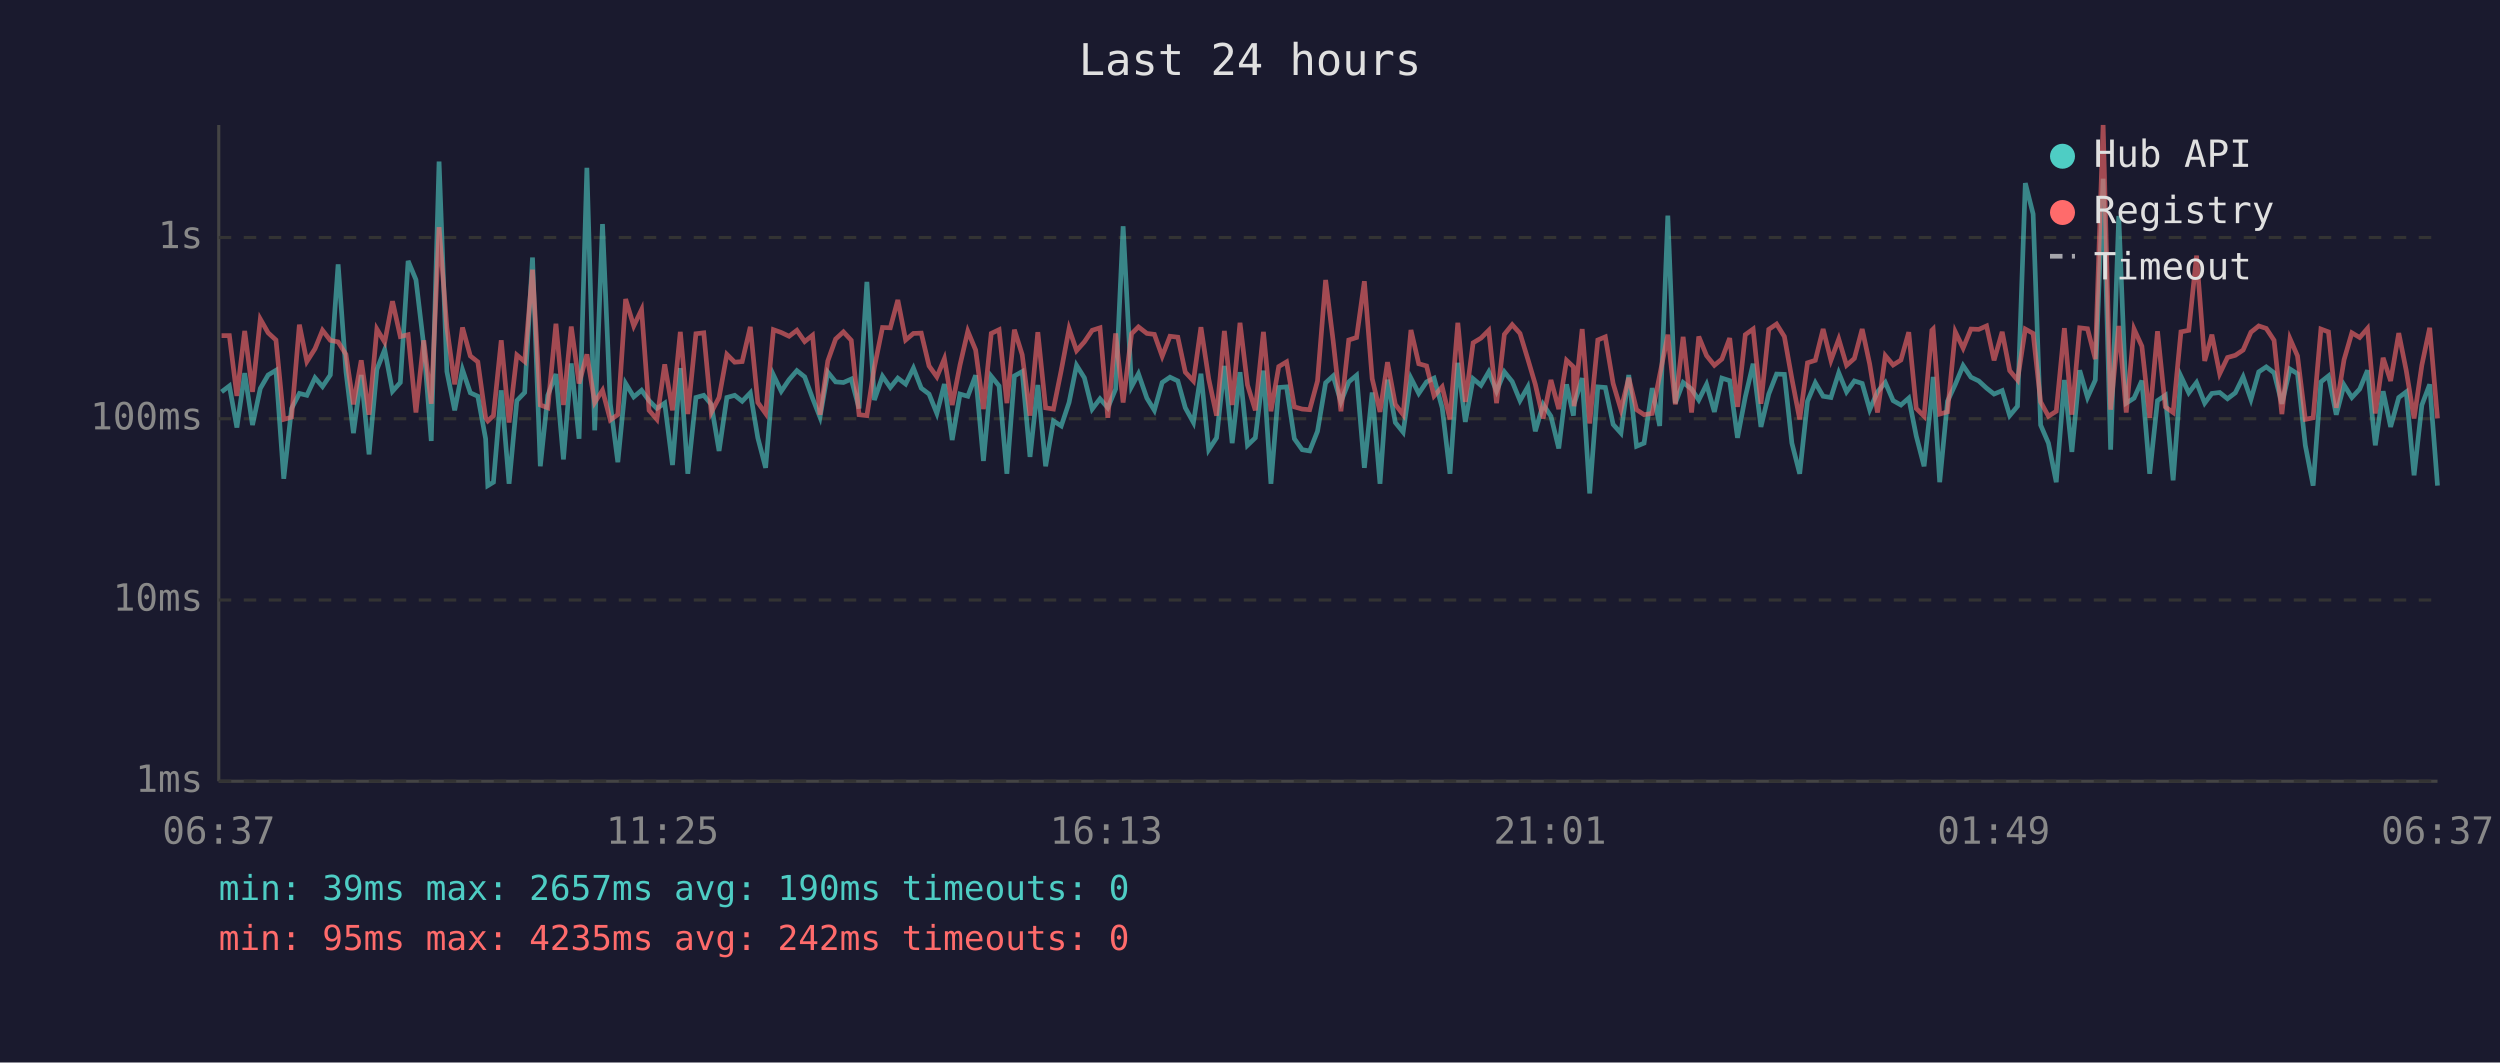
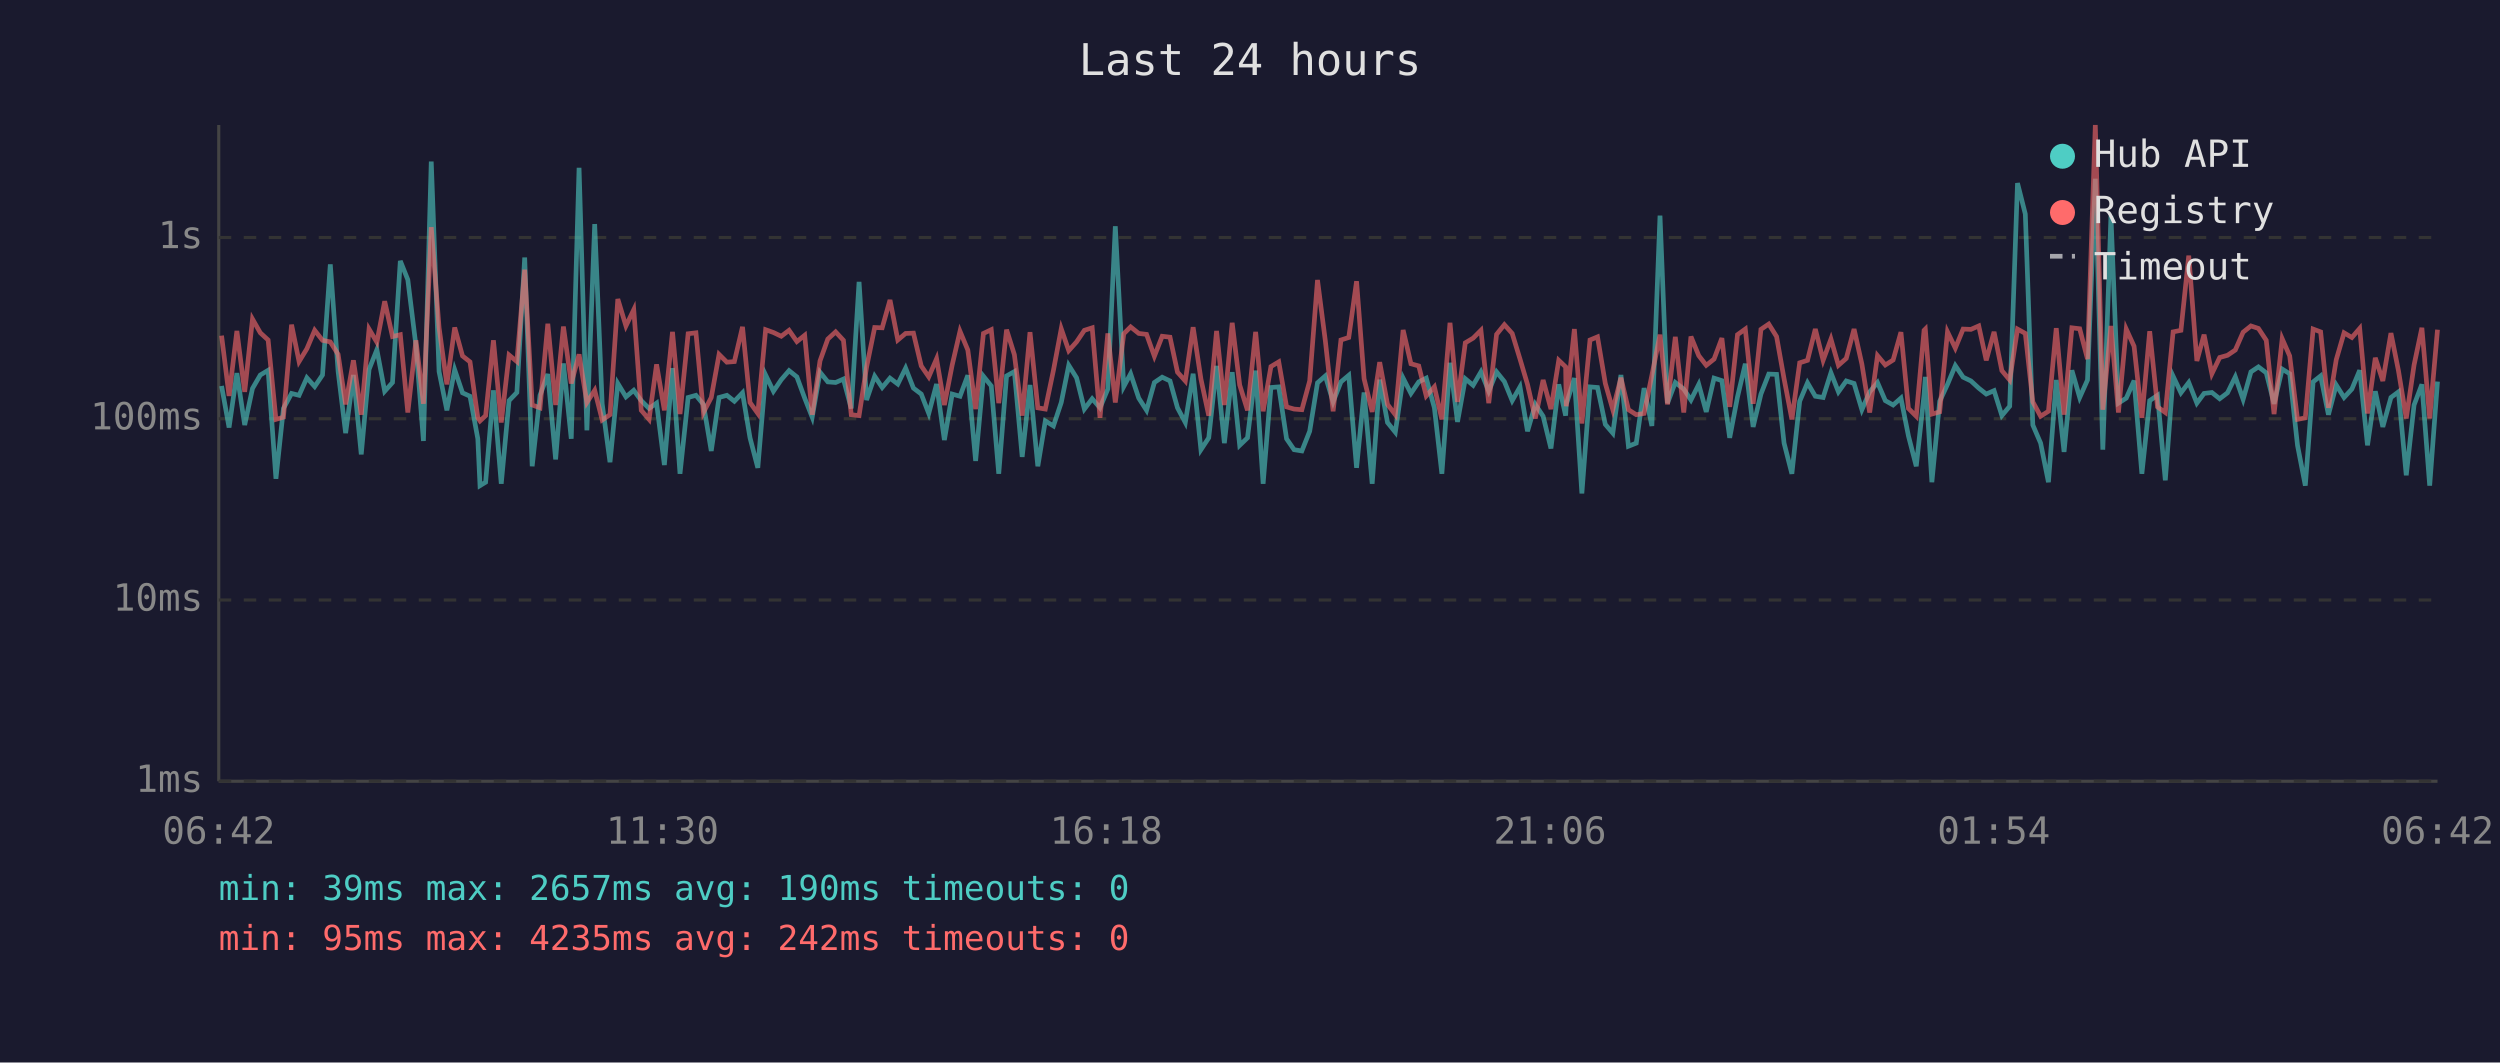
<svg xmlns="http://www.w3.org/2000/svg" viewBox="0 0 800 340" font-family="monospace" font-size="12">
  <rect width="800" height="340" fill="#1a1a2e" />
  <text x="400" y="24" fill="#e0e0e0" font-size="14" text-anchor="middle">Last 24 hours</text>
  <line x1="70" y1="40" x2="70" y2="250" stroke="#444" stroke-width="1" />
  <line x1="70" y1="250" x2="780" y2="250" stroke="#444" stroke-width="1" />
  <line x1="70" y1="250" x2="780" y2="250" stroke="#333" stroke-width="1" stroke-dasharray="4" />
  <text x="65" y="250" fill="#888" text-anchor="end" dominant-baseline="middle">1ms</text>
  <line x1="70" y1="192" x2="780" y2="192" stroke="#333" stroke-width="1" stroke-dasharray="4" />
  <text x="65" y="192" fill="#888" text-anchor="end" dominant-baseline="middle">10ms</text>
  <line x1="70" y1="134" x2="780" y2="134" stroke="#333" stroke-width="1" stroke-dasharray="4" />
  <text x="65" y="134" fill="#888" text-anchor="end" dominant-baseline="middle">100ms</text>
  <line x1="70" y1="76" x2="780" y2="76" stroke="#333" stroke-width="1" stroke-dasharray="4" />
  <text x="65" y="76" fill="#888" text-anchor="end" dominant-baseline="middle">1s</text>
-   <text x="70" y="270" fill="#888" text-anchor="middle">06:37</text>
-   <text x="212" y="270" fill="#888" text-anchor="middle">11:25</text>
-   <text x="354" y="270" fill="#888" text-anchor="middle">16:13</text>
-   <text x="496" y="270" fill="#888" text-anchor="middle">21:01</text>
-   <text x="638" y="270" fill="#888" text-anchor="middle">01:49</text>
-   <text x="780" y="270" fill="#888" text-anchor="middle">06:37</text>
-   <polyline points="70.9,125.4 73.4,123.5 75.8,136.8 78.3,119.4 80.8,136.0 83.3,124.3 85.8,120.0 88.3,118.5 90.8,153.2 93.3,130.7 95.8,125.9 98.2,126.5 100.8,120.9 103.2,123.7 105.7,120.0 108.2,84.6 110.7,118.9 113.1,138.6 115.6,120.0 118.1,145.4 120.6,118.2 123.1,111.9 125.6,125.2 128.1,122.4 130.6,83.5 133.1,89.5 135.6,110.6 138.0,141.1 140.5,51.7 143.0,118.9 145.5,131.3 148.0,118.3 150.5,125.7 152.9,126.8 155.4,140.4 156.1,155.4 157.9,154.3 160.4,124.9 162.9,154.8 165.4,128.2 167.9,125.6 170.4,82.4 172.9,149.2 175.3,126.5 177.9,119.7 180.3,147.0 182.8,116.3 185.3,140.4 187.8,53.7 190.3,137.7 192.8,71.7 195.3,129.2 197.7,147.9 200.2,122.7 202.8,127.0 205.3,124.9 207.7,128.2 210.2,130.7 212.7,129.0 215.2,148.8 217.7,117.8 220.1,151.6 222.7,127.2 225.2,126.5 227.6,129.4 230.1,144.3 232.6,127.2 235.1,126.5 237.5,128.4 240.1,125.7 242.5,140.1 245.0,149.7 247.5,120.0 250.0,125.2 252.5,121.5 255.0,118.6 257.5,120.6 260.0,127.4 262.4,133.5 264.9,119.1 267.4,122.2 269.9,122.4 272.4,121.3 274.9,130.7 277.4,90.2 279.8,128.0 282.4,120.4 284.9,124.0 287.3,121.0 289.8,122.9 292.3,117.8 294.8,124.2 297.3,126.1 299.8,132.3 302.2,122.9 304.7,140.8 307.2,126.1 309.7,126.8 312.2,120.1 314.7,147.5 317.2,120.4 319.7,123.5 322.2,151.6 324.6,120.3 327.1,118.9 329.6,146.2 332.1,123.2 334.6,149.2 337.1,134.7 339.6,136.3 342.1,128.8 344.5,116.9 347.0,120.9 349.5,130.9 352.0,127.6 354.5,130.5 357.0,124.5 359.4,72.4 362.1,123.7 364.3,119.6 367.0,127.4 369.4,131.3 371.9,122.4 374.4,120.7 376.9,121.9 379.3,130.5 381.9,135.2 384.3,119.6 386.8,143.9 389.3,140.1 391.8,117.1 394.3,141.8 396.8,119.1 399.2,142.5 401.7,140.1 404.3,118.6 406.7,154.8 409.2,124.0 411.7,123.8 414.2,140.4 416.7,143.9 419.1,144.3 421.6,138.0 424.2,122.5 426.6,120.3 429.1,128.6 431.6,122.2 434.1,120.1 436.6,149.7 439.1,125.6 441.6,154.8 444.0,121.5 446.5,135.2 449.0,138.3 451.5,121.0 454.0,125.9 456.5,122.2 458.9,121.0 461.5,130.5 464.0,151.6 466.5,116.1 468.9,135.0 471.4,121.2 473.9,123.3 476.4,119.0 478.9,125.2 481.4,119.0 483.9,122.1 486.4,128.2 488.9,123.8 491.3,138.0 493.8,129.4 496.3,133.2 498.8,143.5 501.3,123.0 503.5,133.0 503.7,129.4 506.3,121.0 508.7,157.9 511.3,123.8 513.7,124.0 516.2,135.8 518.7,138.6 521.2,120.0 523.7,142.8 526.1,141.8 528.7,124.2 531.1,136.3 533.7,69.0 536.1,129.0 538.6,122.4 541.3,124.5 543.6,128.0 546.1,123.0 548.6,131.8 551.0,121.0 553.5,121.8 556.0,140.1 558.5,127.0 561.0,116.4 563.5,136.6 566.0,126.1 568.5,119.7 571.0,119.8 573.4,141.8 575.9,151.6 578.4,128.4 580.9,122.5 583.4,126.8 585.9,127.2 588.4,119.3 590.9,125.4 593.4,121.9 595.9,122.7 598.3,131.1 600.8,125.4 603.3,122.4 605.8,128.2 608.3,129.6 610.8,127.4 613.2,139.5 615.7,149.2 618.2,126.3 618.6,120.6 620.7,154.3 623.2,128.4 625.7,123.0 628.2,117.0 630.7,120.7 633.2,121.9 635.7,124.2 638.1,126.1 640.7,125.0 643.1,133.0 645.6,130.0 648.1,58.6 650.6,68.5 653.0,136.0 655.5,141.8 658.0,154.3 660.6,121.6 663.0,144.6 665.5,118.5 668.0,127.2 670.5,121.6 673.0,57.2 675.4,143.9 678.0,69.1 680.4,129.0 682.9,127.4 685.4,121.8 687.9,151.6 690.4,128.2 692.9,126.5 695.4,153.7 697.9,120.4 700.4,125.7 702.9,122.4 705.5,129.0 707.8,125.9 710.3,125.6 712.8,127.6 715.3,125.7 717.8,120.6 720.3,127.8 722.8,119.0 725.2,117.4 727.7,119.3 730.2,129.2 732.8,118.1 735.2,119.6 737.7,142.5 740.2,155.4 742.7,122.2 745.1,120.3 747.6,132.7 750.1,123.2 752.6,127.2 755.1,124.5 757.6,118.5 760.1,142.5 762.6,125.2 765.0,136.6 767.6,127.2 770.0,125.4 772.5,152.1 775.0,129.6 777.5,123.0 780.0,155.4" fill="none" stroke="#4ecdc4" stroke-width="1.5" opacity="0.6" />
-   <polyline points="70.9,107.4 73.4,107.4 75.8,126.7 78.3,105.9 80.8,125.4 83.3,102.1 85.8,106.5 88.3,108.8 90.8,134.2 93.3,133.5 95.8,103.9 98.2,115.7 100.8,111.6 103.2,105.7 105.7,108.9 108.2,109.4 110.7,113.4 113.1,129.4 115.6,115.3 118.1,132.7 120.6,105.3 123.1,109.5 125.6,96.4 128.1,107.7 130.6,107.1 133.1,132.0 135.6,108.9 138.0,129.2 140.5,72.7 143.0,104.8 145.5,123.0 148.0,104.8 150.5,113.9 152.9,115.8 155.4,133.7 156.1,134.7 157.9,133.0 160.4,108.9 162.9,135.2 165.4,113.6 167.9,115.7 170.4,86.3 172.9,129.6 175.3,130.5 177.9,103.6 180.3,129.6 182.8,104.5 185.3,122.7 187.8,113.4 190.3,128.8 192.8,124.9 195.3,134.4 197.7,132.7 200.2,95.7 202.8,104.3 205.3,99.1 207.7,131.3 210.2,134.2 212.7,116.6 215.2,131.3 217.7,106.2 220.1,132.5 222.7,106.8 225.2,106.5 227.6,132.0 230.1,127.2 232.6,113.4 235.1,115.9 237.5,115.7 240.1,104.6 242.5,128.8 245.0,132.3 247.5,105.5 250.0,106.4 252.5,107.6 255.0,105.7 257.5,109.3 260.0,107.3 262.4,132.7 264.9,115.5 267.4,108.5 269.9,106.2 272.4,108.9 274.9,132.7 277.4,133.0 279.8,117.5 282.4,104.8 284.9,104.9 287.3,96.0 289.8,108.8 292.3,106.7 294.8,106.6 297.3,117.1 299.8,120.6 302.2,114.8 304.7,129.6 307.2,116.8 309.7,106.0 312.2,112.0 314.7,130.9 317.2,106.7 319.7,105.5 322.2,129.0 324.6,105.5 327.1,113.5 329.6,133.0 332.1,106.3 334.6,130.5 337.1,130.9 339.6,118.5 342.1,105.2 344.5,112.2 347.0,109.4 349.5,105.7 352.0,104.9 354.5,133.7 357.0,106.7 359.4,128.8 362.1,106.8 364.3,104.6 367.0,106.7 369.4,107.0 371.9,114.0 374.4,107.6 376.9,107.9 379.3,119.1 381.9,121.9 384.3,104.7 386.8,121.3 389.3,133.0 391.8,105.9 394.3,129.6 396.8,103.3 399.2,123.2 401.7,131.3 404.3,106.2 406.7,131.6 409.2,117.3 411.7,115.8 414.2,130.2 416.7,130.9 419.1,131.1 421.6,121.9 424.2,89.6 426.6,109.0 429.1,131.6 431.6,108.8 434.1,108.0 436.6,90.0 439.1,121.2 441.6,131.8 444.0,115.9 446.5,129.4 449.0,132.7 451.5,105.6 454.0,116.4 456.5,117.1 458.9,126.7 461.5,123.8 464.0,134.2 466.5,103.3 468.9,128.6 471.4,109.7 473.9,108.2 476.4,105.7 478.9,129.0 481.4,107.0 483.9,103.9 486.4,106.7 488.9,114.9 491.3,123.0 493.8,133.9 496.3,121.6 498.8,130.9 501.3,115.3 503.5,117.4 503.7,130.0 506.3,105.3 508.7,135.5 511.3,108.8 513.7,107.8 516.2,122.7 518.7,131.1 521.2,120.9 523.7,131.1 526.1,132.7 528.7,132.3 531.1,120.1 533.7,107.1 536.1,129.4 538.6,107.8 541.3,132.0 543.6,107.7 546.1,113.8 548.6,116.9 551.0,114.9 553.5,108.2 556.0,130.2 558.5,107.1 561.0,105.3 563.5,129.2 566.0,105.4 568.5,103.7 571.0,107.7 573.4,121.2 575.9,134.2 578.4,116.1 580.9,115.3 583.4,105.3 585.9,115.3 588.4,108.5 590.9,116.9 593.4,114.7 595.9,105.3 598.3,116.5 600.8,132.0 603.3,113.8 605.8,116.8 608.3,115.2 610.8,106.3 613.2,130.7 615.7,133.2 618.2,105.7 618.6,105.3 620.7,132.5 623.2,131.8 625.7,106.2 628.2,111.4 630.7,105.3 633.2,105.4 635.7,104.3 638.1,115.3 640.7,106.2 643.1,118.6 645.6,121.6 648.1,105.3 650.6,106.7 653.0,128.6 655.5,133.2 658.0,131.6 660.6,105.0 663.0,132.7 665.5,104.9 668.0,105.2 670.5,114.9 673.0,40.0 675.4,131.1 678.0,104.3 680.4,132.0 682.9,105.3 685.4,110.8 687.9,133.7 690.4,106.0 692.9,130.2 695.4,132.0 697.9,106.2 700.4,105.7 702.9,81.8 705.5,115.5 707.8,107.1 710.3,119.6 712.8,114.4 715.3,113.7 717.8,112.0 720.3,106.3 722.8,104.3 725.2,105.1 727.7,108.9 730.2,132.5 732.8,108.4 735.2,113.9 737.7,134.2 740.2,133.7 742.7,105.3 745.1,106.2 747.6,130.5 750.1,115.1 752.6,106.5 755.1,108.0 757.6,105.1 760.1,132.3 762.6,114.5 765.0,121.9 767.6,106.6 770.0,118.6 772.5,133.9 775.0,116.8 777.5,104.9 780.0,133.9" fill="none" stroke="#ff6b6b" stroke-width="1.5" opacity="0.6" />
+   <text x="70" y="270" fill="#888" text-anchor="middle">06:42</text>
+   <text x="212" y="270" fill="#888" text-anchor="middle">11:30</text>
+   <text x="354" y="270" fill="#888" text-anchor="middle">16:18</text>
+   <text x="496" y="270" fill="#888" text-anchor="middle">21:06</text>
+   <text x="638" y="270" fill="#888" text-anchor="middle">01:54</text>
+   <text x="780" y="270" fill="#888" text-anchor="middle">06:42</text>
+   <polyline points="70.9,123.5 73.3,136.8 75.8,119.4 78.3,136.0 80.8,124.3 83.3,120.0 85.8,118.5 88.3,153.2 90.7,130.7 93.3,125.9 95.7,126.5 98.2,120.9 100.7,123.7 103.2,120.0 105.7,84.6 108.2,118.9 110.6,138.6 113.1,120.0 115.6,145.4 118.1,118.2 120.6,111.9 123.1,125.2 125.6,122.4 128.1,83.5 130.5,89.5 133.1,110.6 135.5,141.1 138.0,51.7 140.5,118.9 143.0,131.3 145.5,118.3 148.0,125.7 150.4,126.8 152.9,140.4 153.6,155.4 155.4,154.3 157.9,124.9 160.4,154.8 162.9,128.2 165.4,125.6 167.9,82.4 170.3,149.2 172.8,126.5 175.3,119.7 177.8,147.0 180.3,116.3 182.8,140.4 185.3,53.7 187.8,137.7 190.3,71.7 192.7,129.2 195.2,147.9 197.7,122.7 200.3,127.0 202.8,124.9 205.2,128.2 207.7,130.7 210.1,129.0 212.6,148.8 215.2,117.8 217.6,151.6 220.2,127.2 222.7,126.5 225.1,129.4 227.6,144.3 230.1,127.2 232.6,126.5 235.0,128.4 237.6,125.7 240.0,140.1 242.5,149.7 245.0,120.0 247.5,125.2 250.0,121.5 252.5,118.6 255.0,120.6 257.5,127.4 259.9,133.5 262.4,119.1 264.9,122.2 267.4,122.4 269.9,121.3 272.4,130.7 274.9,90.2 277.3,128.0 279.9,120.4 282.3,124.0 284.8,121.0 287.3,122.9 289.8,117.8 292.3,124.2 294.8,126.1 297.2,132.3 299.7,122.9 302.2,140.8 304.7,126.1 307.2,126.8 309.7,120.1 312.2,147.5 314.7,120.4 317.2,123.5 319.6,151.6 322.1,120.3 324.6,118.9 327.1,146.2 329.6,123.2 332.1,149.2 334.5,134.7 337.1,136.3 339.6,128.8 342.0,116.9 344.5,120.9 347.0,130.9 349.5,127.6 352.0,130.5 354.5,124.5 356.9,72.4 359.6,123.7 361.8,119.6 364.4,127.4 366.9,131.3 369.4,122.4 371.9,120.7 374.4,121.9 376.8,130.5 379.3,135.2 381.8,119.6 384.3,143.9 386.8,140.1 389.3,117.1 391.8,141.8 394.3,119.1 396.7,142.5 399.2,140.1 401.8,118.6 404.2,154.8 406.7,124.0 409.2,123.8 411.7,140.4 414.1,143.9 416.6,144.3 419.1,138.0 421.6,122.5 424.1,120.3 426.6,128.6 429.1,122.2 431.6,120.1 434.1,149.7 436.5,125.6 439.1,154.8 441.5,121.5 444.0,135.2 446.5,138.3 449.0,121.0 451.5,125.9 454.0,122.2 456.4,121.0 459.0,130.5 461.4,151.6 464.0,116.1 466.4,135.0 468.9,121.2 471.4,123.3 473.9,119.0 476.4,125.2 478.9,119.0 481.4,122.1 483.9,128.2 486.4,123.8 488.8,138.0 491.3,129.4 493.8,133.2 496.3,143.5 498.8,123.0 501.0,133.0 501.2,129.4 503.8,121.0 506.2,157.9 508.8,123.8 511.2,124.0 513.7,135.8 516.1,138.6 518.7,120.0 521.1,142.8 523.6,141.8 526.1,124.2 528.6,136.3 531.2,69.0 533.6,129.0 536.1,122.4 538.8,124.5 541.1,128.0 543.6,123.0 546.0,131.8 548.5,121.0 551.0,121.8 553.5,140.1 556.0,127.0 558.5,116.4 561.0,136.6 563.5,126.1 566.0,119.7 568.5,119.8 570.9,141.8 573.4,151.6 575.9,128.4 578.4,122.5 580.9,126.8 583.4,127.2 585.9,119.3 588.3,125.4 590.8,121.9 593.3,122.7 595.8,131.1 598.3,125.4 600.8,122.4 603.3,128.2 605.8,129.6 608.3,127.4 610.7,139.5 613.2,149.2 615.7,126.3 616.1,120.6 618.2,154.3 620.7,128.4 623.2,123.0 625.7,117.0 628.2,120.7 630.7,121.9 633.2,124.2 635.6,126.1 638.1,125.0 640.6,133.0 643.1,130.0 645.6,58.6 648.1,68.5 650.5,136.0 653.0,141.8 655.5,154.3 658.0,121.6 660.5,144.6 663.0,118.5 665.5,127.2 668.0,121.6 670.5,57.2 672.9,143.9 675.5,69.1 677.9,129.0 680.4,127.4 682.9,121.8 685.4,151.6 687.9,128.2 690.4,126.5 692.9,153.7 695.4,120.4 697.9,125.7 700.4,122.4 703.0,129.0 705.3,125.9 707.8,125.6 710.3,127.6 712.8,125.7 715.3,120.6 717.8,127.8 720.3,119.0 722.7,117.4 725.2,119.3 727.7,129.2 730.3,118.1 732.7,119.6 735.2,142.5 737.7,155.4 740.2,122.2 742.6,120.3 745.1,132.7 747.6,123.2 750.1,127.2 752.6,124.5 755.1,118.5 757.6,142.5 760.1,125.2 762.5,136.6 765.1,127.2 767.5,125.4 770.0,152.1 772.5,129.6 775.0,123.0 777.5,155.4 780.0,122.1" fill="none" stroke="#4ecdc4" stroke-width="1.5" opacity="0.6" />
+   <polyline points="70.9,107.4 73.3,126.7 75.8,105.9 78.3,125.4 80.8,102.1 83.3,106.5 85.8,108.8 88.3,134.2 90.7,133.5 93.3,103.9 95.7,115.7 98.2,111.6 100.7,105.7 103.2,108.9 105.7,109.4 108.2,113.4 110.6,129.4 113.1,115.3 115.6,132.7 118.1,105.3 120.6,109.5 123.1,96.4 125.6,107.7 128.1,107.1 130.5,132.0 133.1,108.9 135.5,129.2 138.0,72.7 140.5,104.8 143.0,123.0 145.5,104.8 148.0,113.9 150.4,115.8 152.9,133.7 153.6,134.7 155.4,133.0 157.9,108.9 160.4,135.2 162.9,113.6 165.4,115.7 167.9,86.3 170.3,129.6 172.8,130.5 175.3,103.6 177.8,129.6 180.3,104.5 182.8,122.7 185.3,113.4 187.8,128.8 190.3,124.9 192.7,134.4 195.2,132.7 197.7,95.7 200.3,104.3 202.8,99.1 205.2,131.3 207.7,134.2 210.1,116.6 212.6,131.3 215.2,106.2 217.6,132.5 220.2,106.8 222.7,106.5 225.1,132.0 227.6,127.2 230.1,113.4 232.6,115.9 235.0,115.7 237.6,104.6 240.0,128.8 242.5,132.3 245.0,105.5 247.5,106.4 250.0,107.6 252.5,105.7 255.0,109.3 257.5,107.3 259.9,132.7 262.4,115.5 264.9,108.5 267.4,106.2 269.9,108.9 272.4,132.7 274.9,133.0 277.3,117.5 279.9,104.8 282.3,104.9 284.8,96.0 287.3,108.8 289.8,106.7 292.3,106.6 294.8,117.1 297.2,120.6 299.7,114.8 302.2,129.6 304.7,116.8 307.2,106.0 309.7,112.0 312.2,130.9 314.7,106.7 317.2,105.5 319.6,129.0 322.1,105.5 324.6,113.5 327.1,133.0 329.6,106.3 332.1,130.5 334.5,130.9 337.1,118.5 339.6,105.2 342.0,112.2 344.5,109.4 347.0,105.7 349.5,104.9 352.0,133.7 354.5,106.7 356.9,128.8 359.6,106.8 361.8,104.6 364.4,106.7 366.9,107.0 369.4,114.0 371.9,107.6 374.4,107.9 376.8,119.1 379.3,121.9 381.8,104.7 384.3,121.3 386.8,133.0 389.3,105.9 391.8,129.6 394.3,103.3 396.7,123.2 399.2,131.3 401.8,106.2 404.2,131.6 406.7,117.3 409.2,115.8 411.7,130.2 414.1,130.9 416.6,131.1 419.1,121.9 421.6,89.6 424.1,109.0 426.6,131.6 429.1,108.8 431.6,108.0 434.1,90.0 436.5,121.2 439.1,131.8 441.5,115.9 444.0,129.4 446.5,132.7 449.0,105.6 451.5,116.4 454.0,117.1 456.4,126.7 459.0,123.8 461.4,134.2 464.0,103.3 466.4,128.6 468.9,109.7 471.4,108.2 473.9,105.7 476.4,129.0 478.9,107.0 481.4,103.9 483.9,106.7 486.4,114.9 488.8,123.0 491.3,133.9 493.8,121.6 496.3,130.9 498.8,115.3 501.0,117.4 501.2,130.0 503.8,105.3 506.2,135.5 508.8,108.8 511.2,107.8 513.7,122.7 516.1,131.1 518.7,120.9 521.1,131.1 523.6,132.7 526.1,132.3 528.6,120.1 531.2,107.1 533.6,129.4 536.1,107.8 538.8,132.0 541.1,107.7 543.6,113.8 546.0,116.9 548.5,114.9 551.0,108.2 553.5,130.2 556.0,107.1 558.5,105.3 561.0,129.2 563.5,105.4 566.0,103.7 568.5,107.7 570.9,121.2 573.4,134.2 575.9,116.1 578.4,115.3 580.9,105.3 583.4,115.3 585.9,108.5 588.3,116.9 590.8,114.7 593.3,105.3 595.8,116.5 598.3,132.0 600.8,113.8 603.3,116.8 605.8,115.2 608.3,106.3 610.7,130.7 613.2,133.2 615.7,105.7 616.1,105.3 618.2,132.5 620.7,131.8 623.2,106.2 625.7,111.4 628.2,105.3 630.7,105.4 633.2,104.3 635.6,115.3 638.1,106.2 640.6,118.6 643.1,121.6 645.6,105.3 648.1,106.7 650.5,128.6 653.0,133.2 655.5,131.6 658.0,105.0 660.5,132.7 663.0,104.9 665.5,105.2 668.0,114.9 670.5,40.0 672.9,131.1 675.5,104.3 677.9,132.0 680.4,105.3 682.9,110.8 685.4,133.7 687.9,106.0 690.4,130.2 692.9,132.0 695.4,106.2 697.9,105.7 700.4,81.8 703.0,115.5 705.3,107.1 707.8,119.6 710.3,114.4 712.8,113.7 715.3,112.0 717.8,106.3 720.3,104.3 722.7,105.1 725.2,108.9 727.7,132.5 730.3,108.4 732.7,113.9 735.2,134.2 737.7,133.7 740.2,105.3 742.6,106.2 745.1,130.5 747.6,115.1 750.1,106.5 752.6,108.0 755.1,105.1 757.6,132.3 760.1,114.5 762.5,121.9 765.1,106.6 767.5,118.6 770.0,133.9 772.5,116.8 775.0,104.9 777.5,133.9 780.0,105.5" fill="none" stroke="#ff6b6b" stroke-width="1.5" opacity="0.6" />
  <circle cx="660" cy="50" r="4" fill="#4ecdc4" />
  <text x="670" y="50" fill="#e0e0e0" dominant-baseline="middle">Hub API</text>
  <circle cx="660" cy="68" r="4" fill="#ff6b6b" />
  <text x="670" y="68" fill="#e0e0e0" dominant-baseline="middle">Registry</text>
  <line x1="656" y1="82" x2="664" y2="82" stroke="#e0e0e0" stroke-width="1.5" stroke-dasharray="4,3" opacity="0.7" />
  <text x="670" y="86" fill="#e0e0e0" dominant-baseline="middle">Timeout</text>
  <text x="70" y="288" fill="#4ecdc4" font-size="11">min: 39ms  max: 2657ms  avg: 190ms  timeouts: 0</text>
  <text x="70" y="304" fill="#ff6b6b" font-size="11">min: 95ms  max: 4235ms  avg: 242ms  timeouts: 0</text>
</svg>
